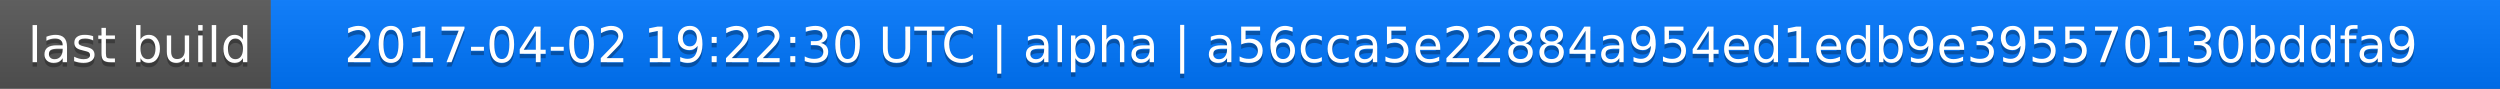
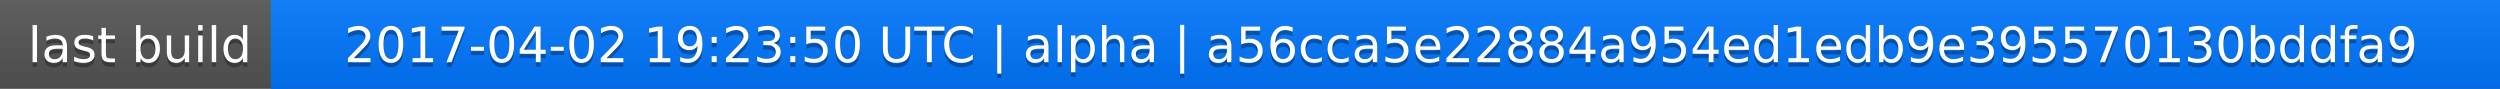
<svg xmlns="http://www.w3.org/2000/svg" width="563" height="20">
  <linearGradient id="a" x2="0" y2="100%">
    <stop offset="0" stop-color="#bbb" stop-opacity=".1" />
    <stop offset="1" stop-opacity=".1" />
  </linearGradient>
  <rect rx="0" width="563" height="20" fill="#555" />
  <rect rx="0" x="61" width="502" height="20" fill="#07f" />
  <path fill="#07f" d="M61 0h4v20h-4z" />
  <rect rx="0" width="563" height="20" fill="url(#a)" />
  <g fill="#fff" text-anchor="middle" font-family="DejaVu Sans,Verdana,Geneva,sans-serif" font-size="11">
    <text x="31.5" y="15" fill="#010101" fill-opacity=".3">last build</text>
    <text x="31.5" y="14">last build</text>
-     <text x="311" y="15" fill="#010101" fill-opacity=".3">2017-04-02 19:22:30 UTC | alpha | a56cca5e22884a954ed1edb9e395570130bddfa9</text>
-     <text x="311" y="14">2017-04-02 19:22:30 UTC | alpha | a56cca5e22884a954ed1edb9e395570130bddfa9</text>
+     <text x="311" y="15" fill="#010101" fill-opacity=".3">2017-04-02 19:23:50 UTC | alpha | a56cca5e22884a954ed1edb9e395570130bddfa9</text>
+     <text x="311" y="14">2017-04-02 19:23:50 UTC | alpha | a56cca5e22884a954ed1edb9e395570130bddfa9</text>
  </g>
</svg>
